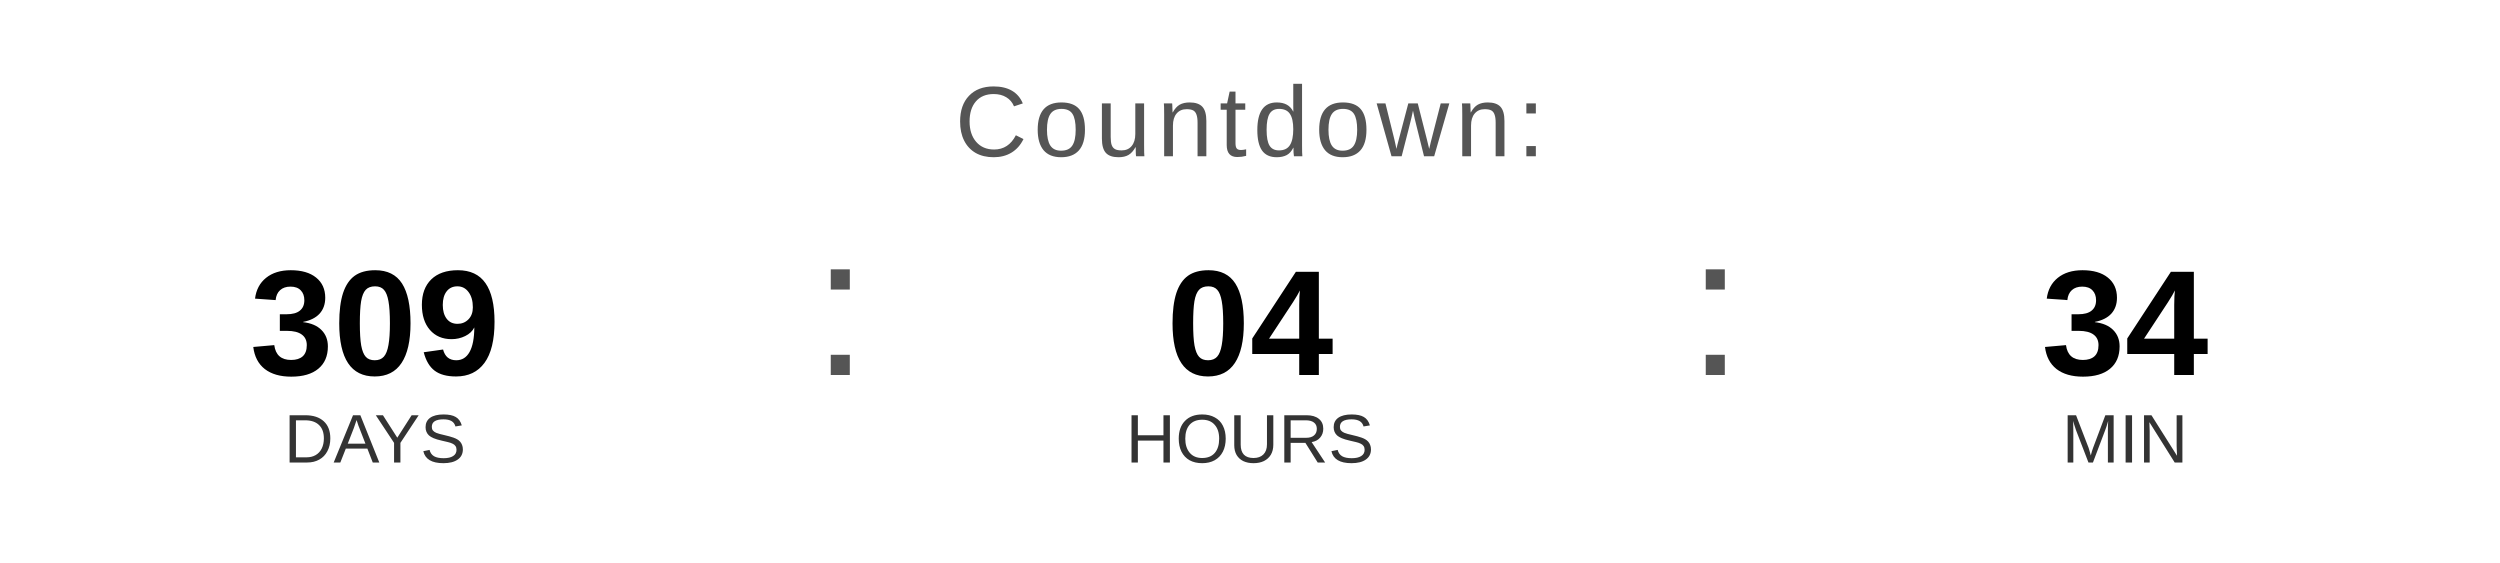
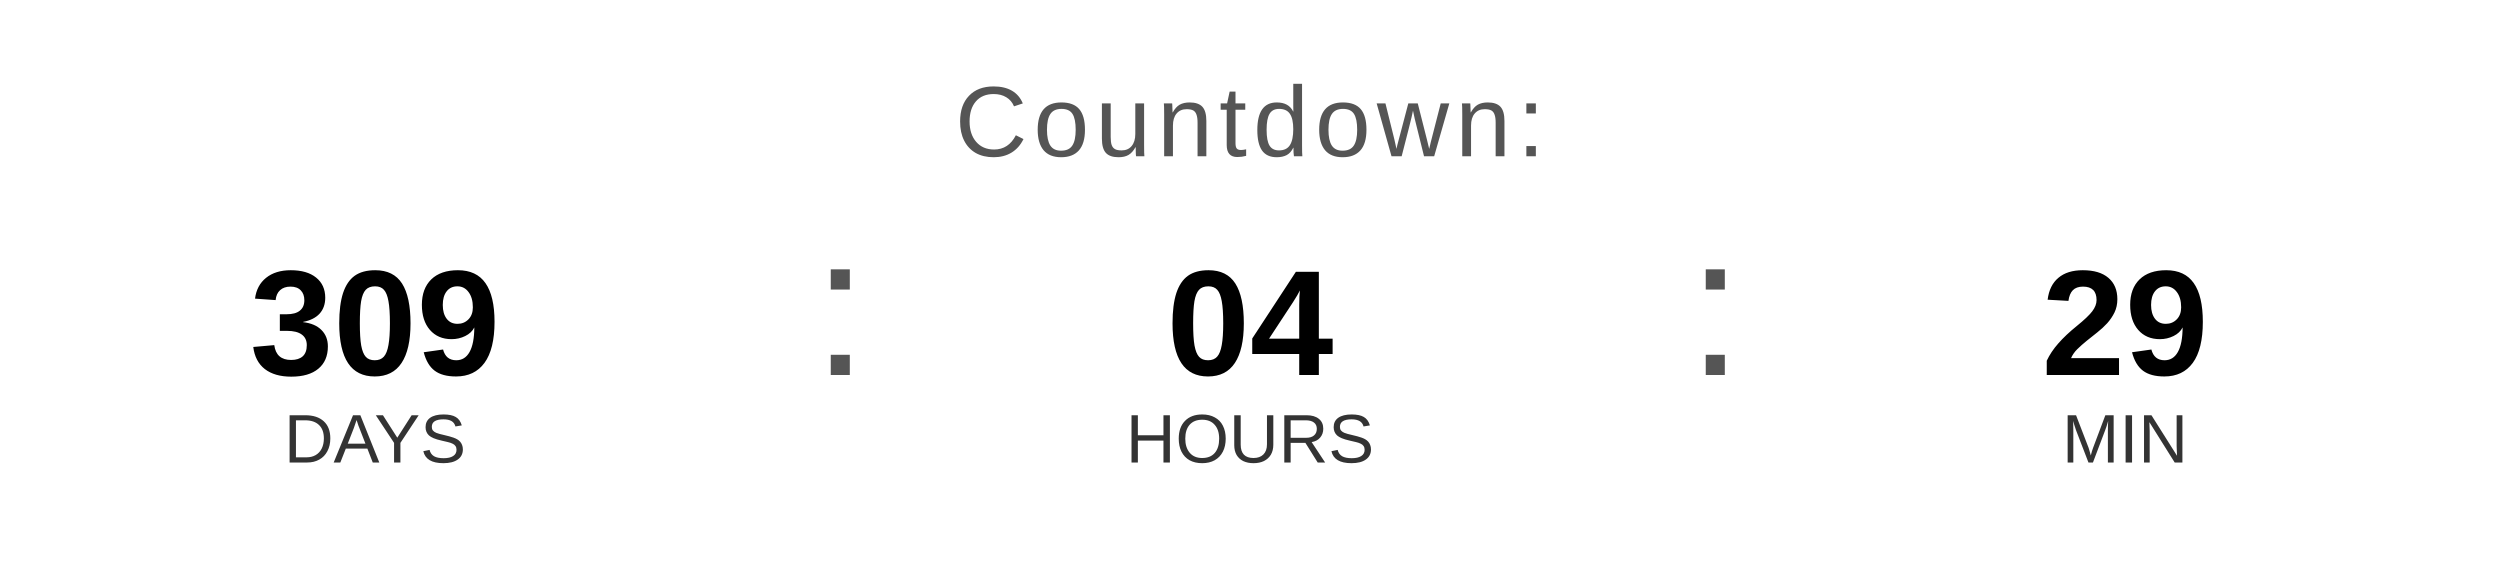
<svg xmlns="http://www.w3.org/2000/svg" width="400" height="90" viewBox="0 0 400 90">
  <text x="200" y="25" font-family="Arial, Helvetica, sans-serif" font-size="16" fill="#555555" text-anchor="middle" letter-spacing="1">
    Countdown:
  </text>
  <text x="60" y="60" font-family="Arial, Helvetica, sans-serif" font-size="24" font-weight="bold" fill="#000000" text-anchor="middle">309</text>
  <text x="60" y="74" font-family="Arial, Helvetica, sans-serif" font-size="11" fill="#333333" text-anchor="middle">DAYS</text>
  <text x="130" y="60" font-family="Arial, sans-serif" font-size="32" fill="#555555">:</text>
  <text x="200" y="60" font-family="Arial, Helvetica, sans-serif" font-size="24" font-weight="bold" fill="#000000" text-anchor="middle">04</text>
  <text x="200" y="74" font-family="Arial, Helvetica, sans-serif" font-size="11" fill="#333333" text-anchor="middle">HOURS</text>
  <text x="270" y="60" font-family="Arial, sans-serif" font-size="32" fill="#555555">:</text>
-   <text x="340" y="60" font-family="Arial, Helvetica, sans-serif" font-size="24" font-weight="bold" fill="#000000" text-anchor="middle">34</text>
+   <text x="340" y="60" font-family="Arial, Helvetica, sans-serif" font-size="24" font-weight="bold" fill="#000000" text-anchor="middle">29</text>
  <text x="340" y="74" font-family="Arial, Helvetica, sans-serif" font-size="11" fill="#333333" text-anchor="middle">MIN</text>
</svg>
